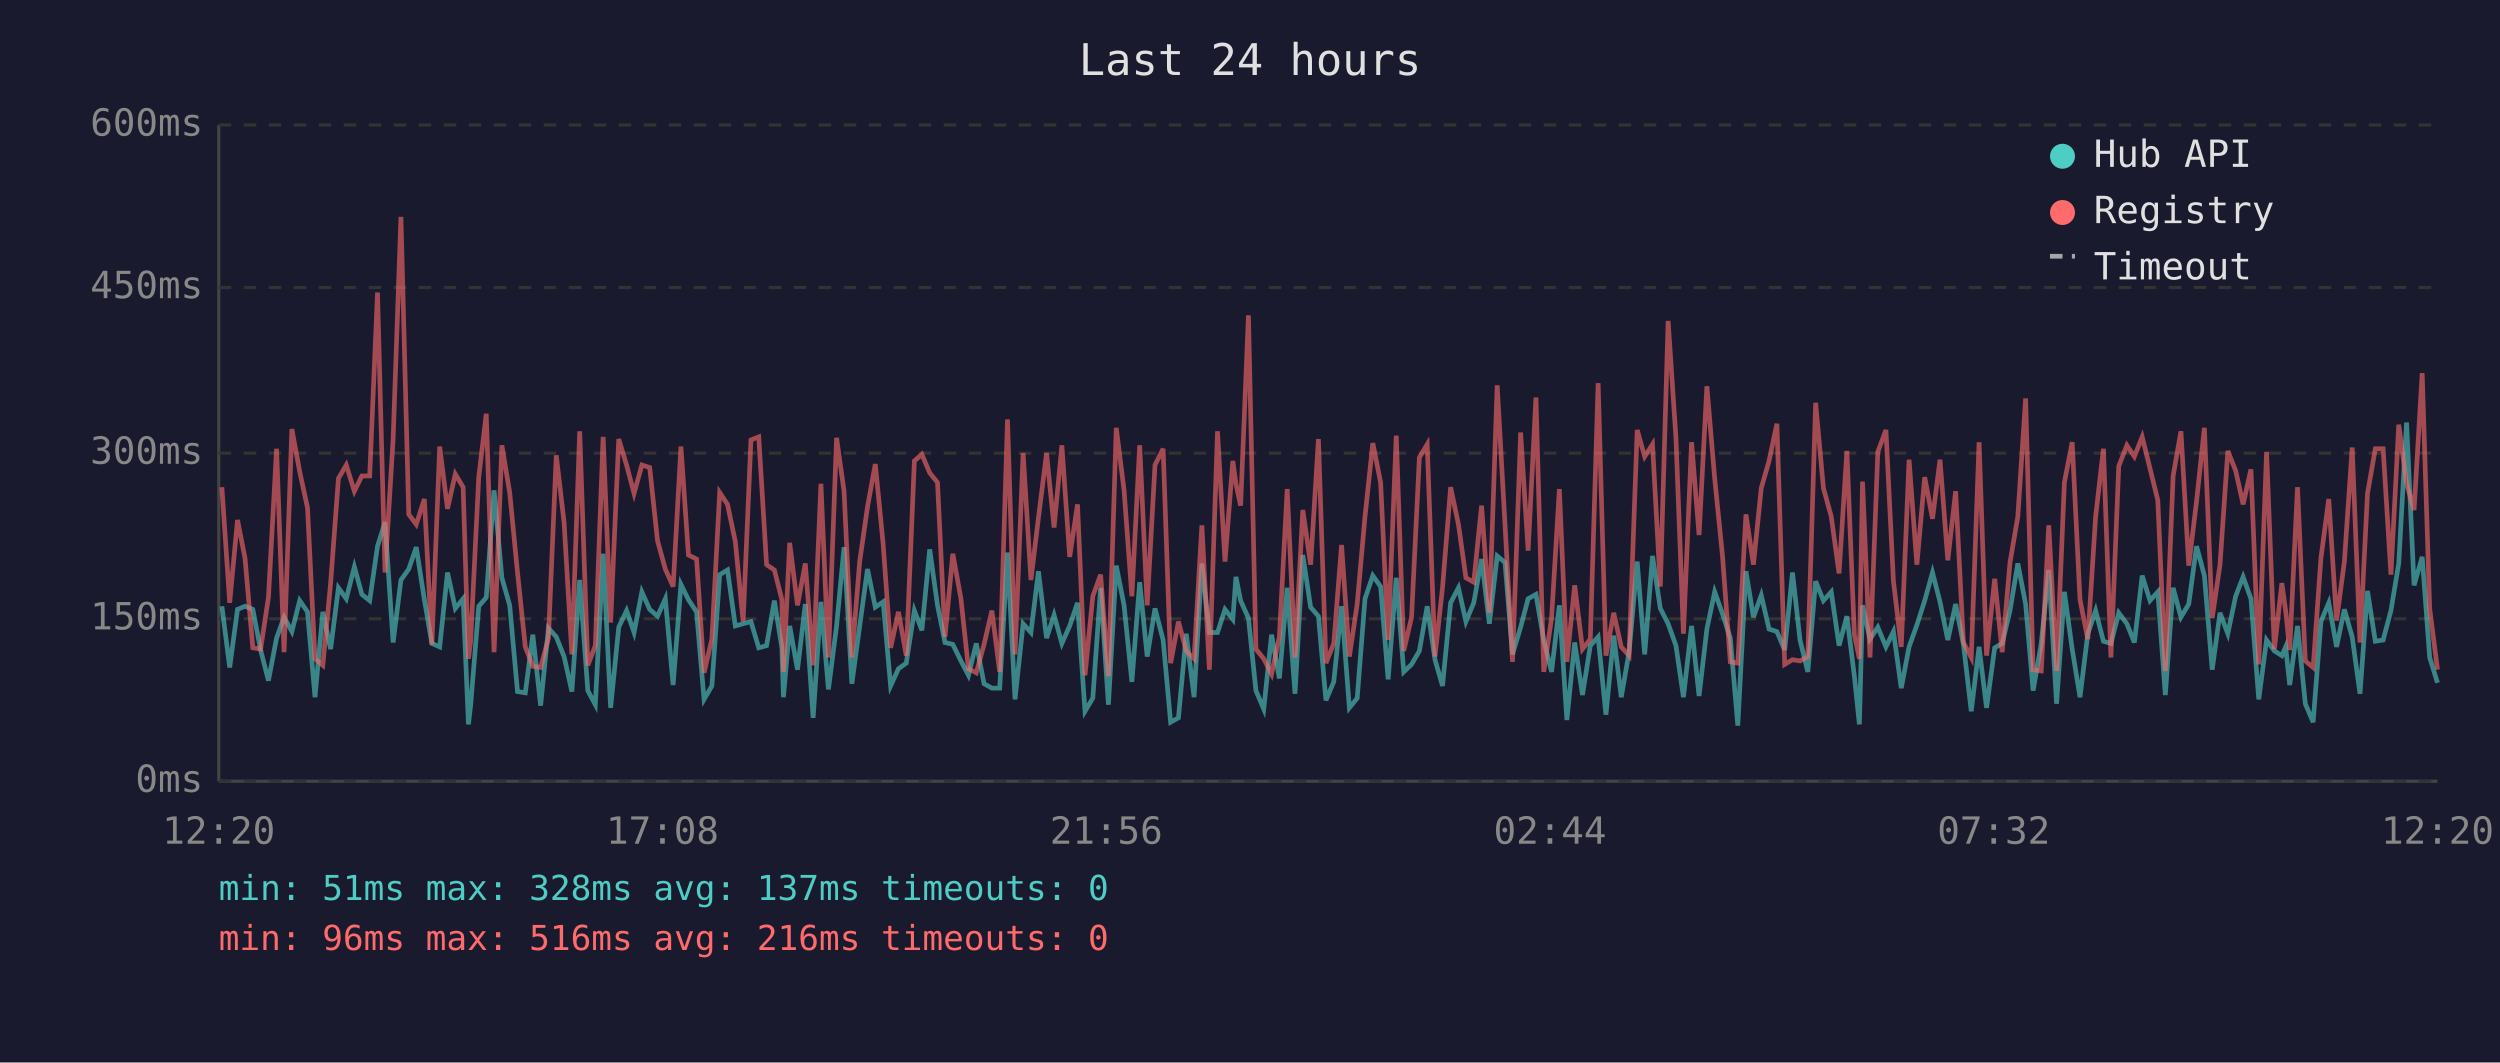
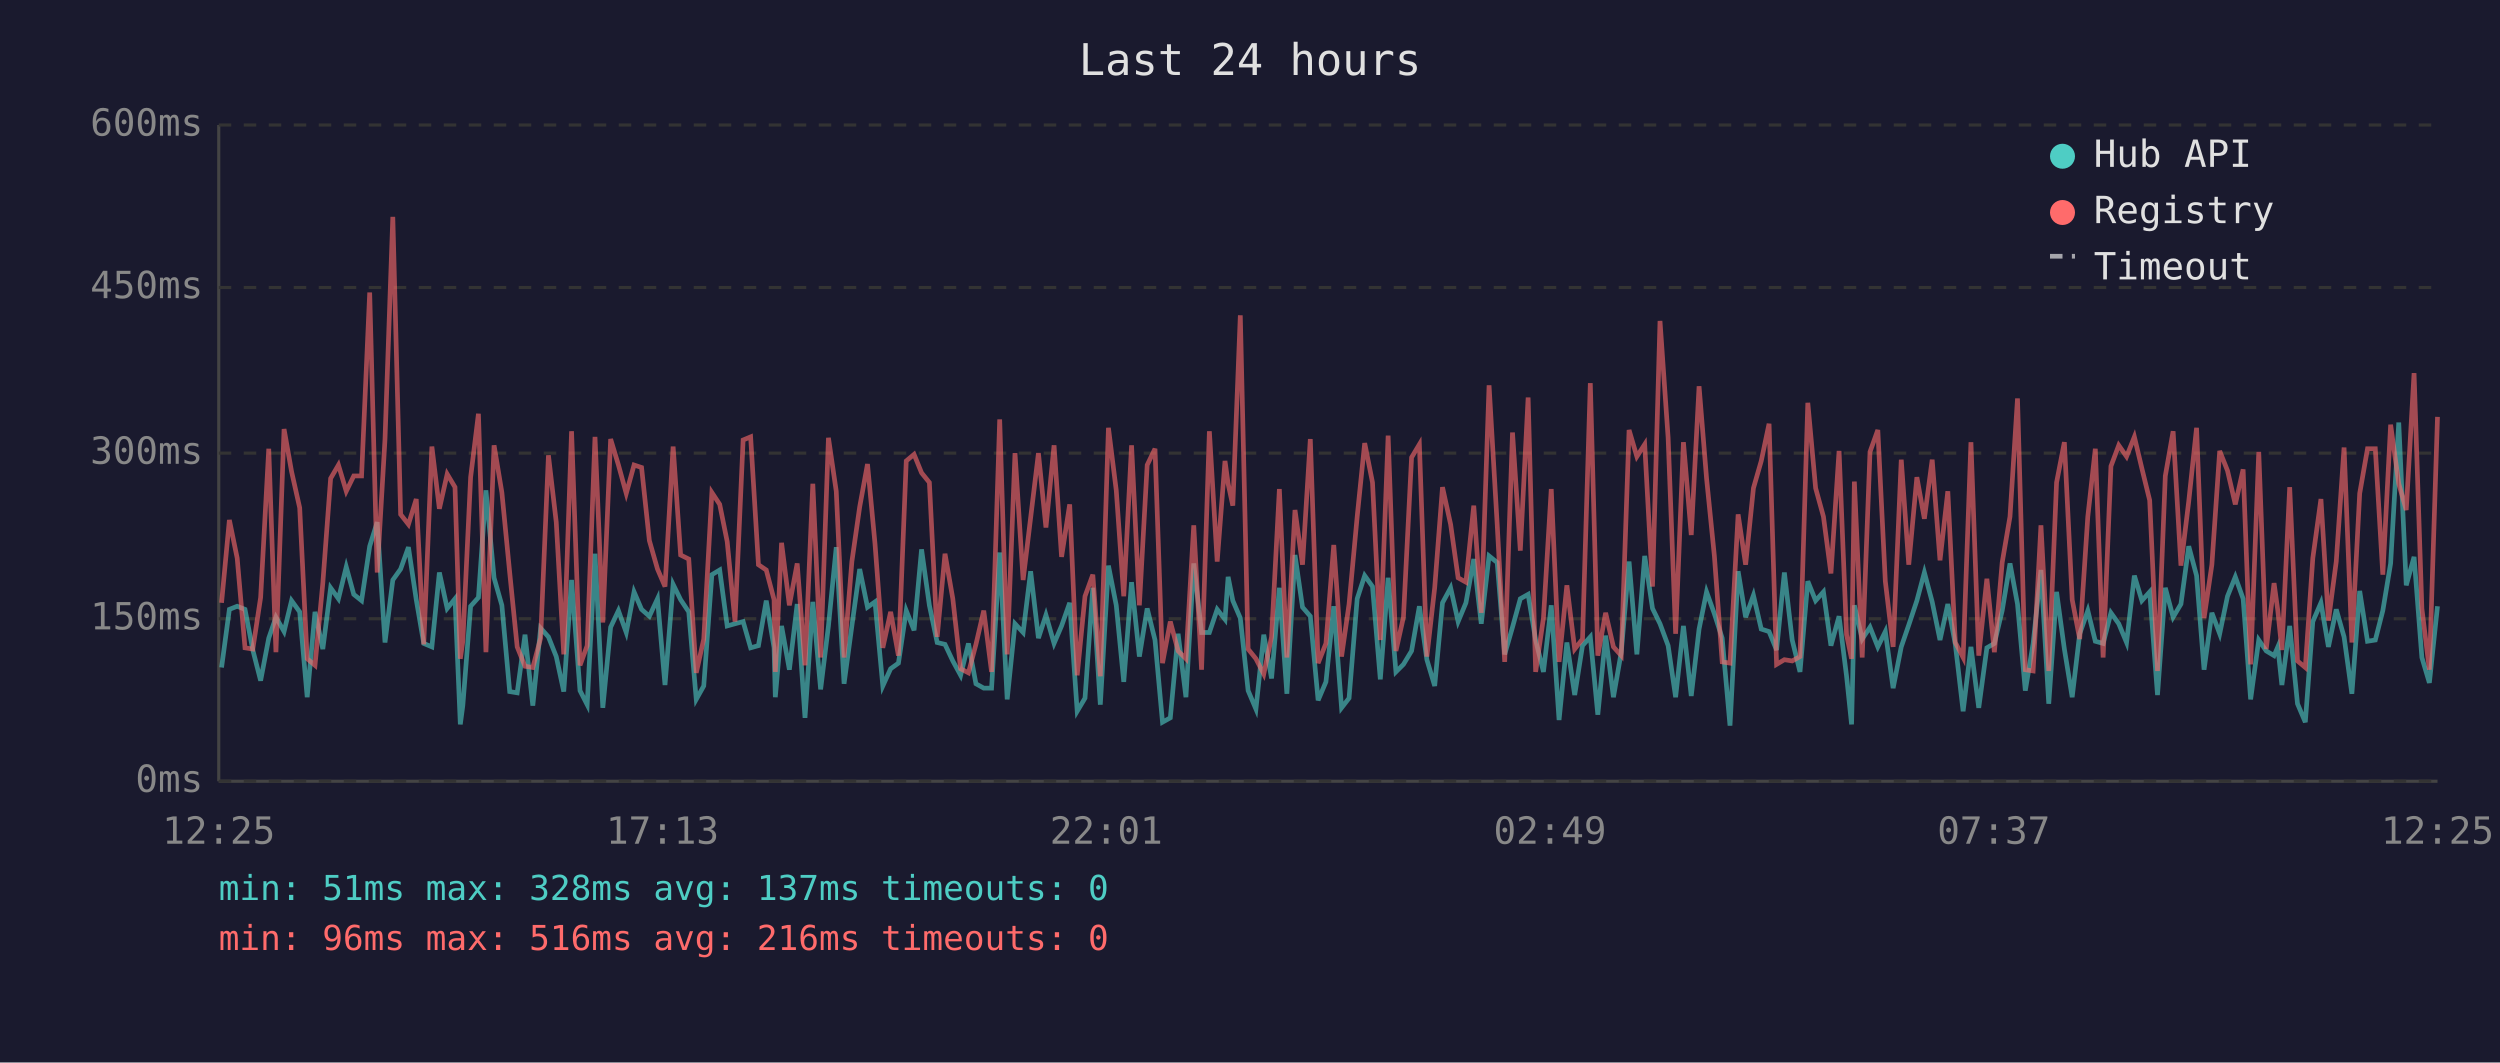
<svg xmlns="http://www.w3.org/2000/svg" viewBox="0 0 800 340" font-family="monospace" font-size="12">
  <rect width="800" height="340" fill="#1a1a2e" />
  <text x="400" y="24" fill="#e0e0e0" font-size="14" text-anchor="middle">Last 24 hours</text>
  <line x1="70" y1="40" x2="70" y2="250" stroke="#444" stroke-width="1" />
  <line x1="70" y1="250" x2="780" y2="250" stroke="#444" stroke-width="1" />
  <line x1="70" y1="250" x2="780" y2="250" stroke="#333" stroke-width="1" stroke-dasharray="4" />
  <text x="65" y="250" fill="#888" text-anchor="end" dominant-baseline="middle">0ms</text>
  <line x1="70" y1="198" x2="780" y2="198" stroke="#333" stroke-width="1" stroke-dasharray="4" />
  <text x="65" y="198" fill="#888" text-anchor="end" dominant-baseline="middle">150ms</text>
  <line x1="70" y1="145" x2="780" y2="145" stroke="#333" stroke-width="1" stroke-dasharray="4" />
  <text x="65" y="145" fill="#888" text-anchor="end" dominant-baseline="middle">300ms</text>
  <line x1="70" y1="92" x2="780" y2="92" stroke="#333" stroke-width="1" stroke-dasharray="4" />
  <text x="65" y="92" fill="#888" text-anchor="end" dominant-baseline="middle">450ms</text>
  <line x1="70" y1="40" x2="780" y2="40" stroke="#333" stroke-width="1" stroke-dasharray="4" />
  <text x="65" y="40" fill="#888" text-anchor="end" dominant-baseline="middle">600ms</text>
-   <text x="70" y="270" fill="#888" text-anchor="middle">12:20</text>
-   <text x="212" y="270" fill="#888" text-anchor="middle">17:08</text>
-   <text x="354" y="270" fill="#888" text-anchor="middle">21:56</text>
-   <text x="496" y="270" fill="#888" text-anchor="middle">02:44</text>
-   <text x="638" y="270" fill="#888" text-anchor="middle">07:32</text>
-   <text x="780" y="270" fill="#888" text-anchor="middle">12:20</text>
-   <polyline points="71.0,194.0 73.5,213.6 76.0,195.0 78.4,194.0 80.9,195.0 83.4,208.0 85.9,217.8 88.5,204.2 90.9,197.5 93.4,202.1 95.9,192.2 98.4,195.8 100.8,223.1 103.3,195.8 105.8,207.7 108.3,188.1 110.8,191.6 113.4,181.4 115.8,190.2 118.3,192.2 120.8,174.8 123.2,167.1 125.8,205.6 128.3,185.6 130.8,182.1 133.2,175.1 135.8,191.9 138.2,205.9 140.7,207.0 143.2,183.2 145.7,194.7 148.2,191.6 149.9,231.8 150.6,225.8 153.2,194.0 155.6,191.2 158.1,156.9 160.6,184.9 163.1,193.7 165.6,221.3 168.1,221.7 170.5,203.1 173.0,225.8 175.5,201.0 178.0,203.8 180.5,210.1 183.0,221.3 185.5,185.6 188.1,221.0 190.5,225.5 193.0,177.2 195.4,226.5 198.0,200.7 200.5,195.4 202.9,202.4 205.4,189.4 207.9,195.0 210.4,197.2 212.9,191.6 215.4,219.2 217.9,187.0 220.3,191.9 222.9,195.8 225.3,223.8 227.8,219.5 230.3,183.9 232.8,182.4 235.3,200.3 237.8,199.6 240.3,198.9 242.8,207.3 245.3,206.6 247.8,192.2 250.2,207.3 250.7,223.1 252.7,200.3 255.2,214.3 257.7,193.3 260.2,229.7 262.7,192.6 265.1,220.6 267.7,200.3 270.1,175.1 272.6,218.8 275.1,200.3 277.6,182.1 280.1,194.3 282.6,192.6 285.0,219.5 287.5,214.0 290.0,212.2 292.6,195.4 295.0,201.7 297.5,175.8 300.0,193.7 302.4,205.6 304.9,206.2 307.5,211.5 309.9,216.1 312.4,205.9 314.9,218.8 317.4,220.2 319.9,220.2 322.4,176.8 324.8,223.8 327.4,199.6 329.9,202.4 332.3,182.8 334.9,204.2 337.3,196.8 339.8,205.9 342.3,200.3 344.8,192.9 347.2,227.6 349.7,223.4 352.2,188.1 354.7,225.5 357.2,181.0 359.7,193.7 362.2,218.2 364.7,186.3 367.1,210.1 369.6,194.7 372.2,204.8 374.6,231.1 377.1,229.7 379.6,202.8 382.1,223.1 384.6,180.3 387.0,202.4 389.6,202.4 392.0,195.0 394.5,198.2 395.5,184.6 397.0,192.2 399.5,197.8 401.9,221.0 404.4,226.9 406.9,203.1 409.4,217.1 411.9,188.1 414.4,222.0 416.9,177.6 419.4,194.3 421.9,197.2 424.3,224.1 426.8,218.2 429.3,194.0 431.8,226.5 434.3,223.4 436.8,191.6 439.3,184.2 441.8,187.7 444.2,217.4 446.8,184.9 449.2,215.0 451.7,212.6 454.2,208.3 456.7,194.0 459.2,211.1 461.6,219.5 464.2,192.9 466.7,188.1 469.1,198.9 471.6,192.9 474.1,178.9 476.6,199.6 479.1,177.9 481.6,180.0 484.0,209.4 486.6,200.7 489.0,191.6 491.5,190.2 494.0,204.8 496.5,215.0 499.0,193.7 501.4,230.4 503.9,205.6 506.4,222.4 508.9,206.6 511.4,203.8 513.9,228.7 516.4,203.4 518.8,223.1 521.3,208.7 523.9,179.7 526.3,209.4 528.8,177.9 531.3,194.7 533.8,199.6 536.3,206.6 538.7,223.1 541.3,200.3 543.7,222.7 546.2,201.3 548.7,189.4 551.2,196.4 553.7,204.2 556.1,232.2 558.7,182.8 561.1,197.5 563.6,190.5 566.1,201.3 568.6,202.1 571.1,208.0 573.6,183.2 576.0,204.8 578.5,215.0 581.0,186.0 583.5,192.2 586.0,189.4 588.5,206.6 591.0,197.2 593.4,216.4 595.0,231.8 596.0,193.7 598.4,204.5 600.9,200.7 603.5,207.0 605.9,202.1 608.4,220.2 610.9,207.0 613.4,200.0 615.9,192.2 618.4,183.2 620.8,192.6 623.3,204.8 625.8,193.3 628.3,206.2 630.8,227.6 633.3,207.0 635.7,226.5 638.3,207.3 640.7,205.9 643.2,195.4 645.7,180.3 648.2,193.3 650.6,221.0 653.2,205.9 655.6,182.4 658.1,225.2 660.6,189.4 663.1,207.7 665.6,223.1 668.1,202.8 670.6,195.4 673.1,205.2 675.5,205.9 678.0,196.1 680.6,199.6 683.0,205.6 685.5,184.2 688.0,192.2 690.5,189.4 692.9,222.4 695.4,188.1 697.9,197.5 700.4,193.3 702.9,174.8 705.4,184.2 707.9,214.3 710.4,196.1 712.9,202.8 715.4,190.8 717.8,184.6 720.3,191.6 722.8,223.8 725.3,204.8 727.8,208.3 730.2,209.8 731.4,207.0 732.7,219.2 735.2,200.3 737.7,225.2 740.2,231.1 742.7,198.9 745.2,192.9 747.7,207.0 750.2,195.0 752.7,203.8 755.2,222.0 757.6,189.1 760.1,205.2 762.6,204.8 765.1,195.4 767.6,180.3 770.1,135.2 772.5,187.3 775.1,178.2 777.5,210.4 780.0,218.5" fill="none" stroke="#4ecdc4" stroke-width="1.5" opacity="0.6" />
-   <polyline points="71.0,155.9 73.5,192.9 76.0,166.4 78.4,178.6 80.9,207.3 83.4,207.7 85.9,191.2 88.5,143.6 90.9,208.7 93.4,137.3 95.9,150.9 98.4,162.5 100.8,210.8 103.3,212.9 105.8,186.6 108.3,153.1 110.8,148.8 113.4,157.2 115.8,152.3 118.3,152.3 120.8,93.6 123.2,183.2 125.8,140.5 128.3,69.4 130.8,164.6 133.2,167.8 135.8,159.7 138.2,206.2 140.7,142.9 143.2,162.8 145.7,151.7 148.2,155.9 149.9,210.8 150.6,205.2 153.2,152.7 155.6,132.4 158.1,208.7 160.6,142.5 163.1,157.6 165.6,183.2 168.1,207.0 170.5,213.2 173.0,213.6 175.5,204.2 178.0,145.7 180.5,167.1 183.0,209.4 185.5,138.0 188.1,212.9 190.5,206.6 193.0,139.8 195.4,199.2 198.0,140.5 200.5,148.8 202.9,157.9 205.4,148.8 207.9,149.6 210.4,173.0 212.9,182.1 215.4,187.7 217.9,142.9 220.3,177.6 222.9,178.9 225.3,215.3 227.8,204.5 230.3,157.6 232.8,161.4 235.3,173.3 237.8,198.9 240.3,140.8 242.8,139.8 245.3,180.7 247.8,182.4 250.2,191.9 250.7,215.0 252.7,173.7 255.2,193.7 257.7,180.3 260.2,212.9 262.7,154.8 265.1,210.4 267.7,140.1 270.1,157.2 272.6,210.4 275.1,179.7 277.6,162.2 280.1,148.5 282.6,174.0 285.0,207.3 287.5,195.8 290.0,209.8 292.6,147.5 295.0,145.4 297.5,151.3 300.0,154.4 302.4,203.8 304.9,177.2 307.5,191.6 309.9,214.0 312.4,215.3 314.9,206.2 317.4,195.4 319.9,215.0 322.4,134.2 324.8,209.4 327.4,145.0 329.9,185.6 332.3,165.7 334.9,145.0 337.3,168.8 339.8,142.5 342.3,178.2 344.8,161.4 347.2,216.1 349.7,190.8 352.2,183.9 354.7,216.4 357.2,136.9 359.7,156.9 362.2,190.8 364.7,142.5 367.1,193.7 369.6,148.8 372.2,143.6 374.6,212.2 377.1,198.9 379.6,208.3 382.1,210.8 384.6,168.1 387.0,214.3 389.6,138.0 392.0,179.7 394.5,147.5 395.5,154.8 397.0,161.8 399.5,100.9 401.9,207.7 404.4,210.8 406.9,215.7 409.4,203.8 411.9,156.5 414.4,210.4 416.9,163.2 419.4,180.7 421.9,140.5 424.3,212.2 426.8,205.9 429.3,174.4 431.8,210.1 434.3,193.3 436.8,165.3 439.3,141.8 441.8,154.4 444.2,204.8 446.8,139.4 449.2,208.3 451.7,197.5 454.2,146.4 456.7,142.2 459.2,210.1 461.6,188.1 464.2,155.9 466.7,167.8 469.1,184.9 471.6,186.3 474.1,161.8 476.6,196.1 479.1,123.3 481.6,167.8 484.0,211.8 486.6,138.4 489.0,176.2 491.5,127.2 494.0,215.0 496.5,197.8 499.0,156.5 501.4,211.8 503.9,187.3 506.4,207.7 508.9,204.5 511.4,122.6 513.9,209.8 516.4,196.1 518.8,207.0 521.3,209.8 523.9,137.6 526.3,146.1 528.8,142.2 531.3,187.7 533.8,102.7 536.3,140.1 538.7,202.8 541.3,141.5 543.7,171.2 546.2,123.6 548.7,153.1 551.2,177.9 553.7,211.8 556.1,212.2 558.7,164.6 561.1,180.7 563.6,156.2 566.1,147.5 568.6,135.6 571.1,212.6 573.6,211.1 576.0,211.5 578.5,210.1 581.0,128.9 583.5,156.2 586.0,165.3 588.5,183.5 591.0,144.3 593.4,203.1 595.0,210.8 596.0,154.1 598.4,210.4 600.9,144.6 603.5,137.6 605.9,186.0 608.4,207.0 610.9,147.1 613.4,180.7 615.9,152.7 618.4,166.0 620.8,147.1 623.3,179.3 625.8,157.2 628.3,205.6 630.8,210.4 633.3,141.5 635.7,209.8 638.3,185.2 640.7,208.7 643.2,180.0 645.7,165.3 648.2,127.5 650.6,214.3 653.2,214.7 655.6,168.1 658.1,214.7 660.6,154.4 663.1,141.5 665.6,191.9 668.1,204.5 670.6,165.3 673.1,143.6 675.5,210.4 678.0,149.2 680.6,142.5 683.0,146.1 685.5,139.8 688.0,149.9 690.5,160.1 692.9,214.7 695.4,152.3 697.9,138.0 700.4,181.0 702.9,160.4 705.4,136.9 707.9,197.8 710.4,180.7 712.9,144.3 715.4,150.6 717.8,161.4 720.3,150.2 722.8,212.6 725.3,144.6 727.8,207.7 730.2,186.6 731.4,195.4 732.7,208.0 735.2,155.9 737.7,211.5 740.2,213.6 742.7,178.6 745.2,159.7 747.7,198.6 750.2,179.7 752.7,143.2 755.2,205.6 757.6,157.9 760.1,143.6 762.6,143.6 765.1,183.9 767.6,135.9 770.1,154.8 772.5,163.2 775.1,119.4 777.5,194.7 780.0,214.3" fill="none" stroke="#ff6b6b" stroke-width="1.5" opacity="0.6" />
+   <text x="70" y="270" fill="#888" text-anchor="middle">12:25</text>
+   <text x="212" y="270" fill="#888" text-anchor="middle">17:13</text>
+   <text x="354" y="270" fill="#888" text-anchor="middle">22:01</text>
+   <text x="496" y="270" fill="#888" text-anchor="middle">02:49</text>
+   <text x="638" y="270" fill="#888" text-anchor="middle">07:37</text>
+   <text x="780" y="270" fill="#888" text-anchor="middle">12:25</text>
+   <polyline points="70.9,213.6 73.4,195.0 75.9,194.0 78.4,195.0 80.9,208.0 83.4,217.8 86.0,204.2 88.3,197.5 90.9,202.1 93.3,192.2 95.9,195.8 98.3,223.1 100.8,195.8 103.3,207.7 105.8,188.1 108.3,191.6 110.8,181.4 113.2,190.2 115.7,192.2 118.3,174.8 120.7,167.1 123.2,205.6 125.7,185.6 128.2,182.1 130.7,175.1 133.2,191.9 135.6,205.9 138.2,207.0 140.6,183.2 143.1,194.7 145.6,191.6 147.3,231.8 148.1,225.8 150.6,194.0 153.1,191.2 155.5,156.9 158.1,184.9 160.6,193.7 163.1,221.3 165.5,221.7 168.0,203.1 170.5,225.8 173.0,201.0 175.5,203.8 178.0,210.1 180.4,221.3 182.9,185.6 185.6,221.0 187.9,225.5 190.4,177.2 192.9,226.5 195.4,200.7 197.9,195.4 200.4,202.4 202.9,189.4 205.3,195.0 207.8,197.2 210.4,191.6 212.8,219.2 215.4,187.0 217.8,191.9 220.4,195.8 222.8,223.8 225.2,219.5 227.8,183.9 230.3,182.4 232.7,200.3 235.2,199.6 237.8,198.9 240.2,207.3 242.7,206.6 245.2,192.2 247.7,207.3 248.1,223.1 250.1,200.3 252.6,214.3 255.1,193.3 257.6,229.7 260.1,192.6 262.6,220.6 265.1,200.3 267.6,175.1 270.1,218.8 272.6,200.3 275.1,182.1 277.6,194.3 280.0,192.6 282.5,219.5 285.0,214.0 287.5,212.2 290.0,195.4 292.5,201.7 294.9,175.8 297.4,193.7 299.9,205.6 302.4,206.2 304.9,211.5 307.4,216.1 309.9,205.9 312.3,218.8 314.8,220.2 317.3,220.2 319.9,176.8 322.3,223.8 324.8,199.6 327.4,202.4 329.8,182.8 332.3,204.2 334.7,196.8 337.3,205.9 339.7,200.3 342.3,192.9 344.7,227.6 347.2,223.4 349.7,188.1 352.1,225.5 354.7,181.0 357.2,193.7 359.6,218.2 362.1,186.3 364.6,210.1 367.1,194.7 369.6,204.8 372.0,231.1 374.5,229.7 377.0,202.8 379.5,223.1 382.0,180.3 384.5,202.4 387.0,202.4 389.5,195.0 392.0,198.2 393.0,184.6 394.5,192.2 396.9,197.8 399.4,221.0 401.9,226.9 404.4,203.1 406.9,217.1 409.4,188.1 411.8,222.0 414.4,177.6 416.8,194.3 419.3,197.2 421.8,224.1 424.3,218.2 426.8,194.0 429.3,226.5 431.7,223.4 434.3,191.6 436.7,184.2 439.2,187.7 441.7,217.4 444.2,184.9 446.7,215.0 449.1,212.6 451.7,208.3 454.2,194.0 456.6,211.1 459.1,219.5 461.6,192.9 464.2,188.1 466.6,198.9 469.1,192.9 471.6,178.9 474.0,199.6 476.5,177.9 479.1,180.0 481.5,209.4 484.0,200.7 486.5,191.6 489.0,190.2 491.4,204.8 493.9,215.0 496.4,193.7 498.9,230.4 501.4,205.6 503.9,222.4 506.4,206.6 508.9,203.8 511.3,228.7 513.8,203.4 516.3,223.1 518.8,208.7 521.3,179.7 523.8,209.4 526.3,177.9 528.8,194.7 531.2,199.6 533.8,206.6 536.2,223.1 538.7,200.3 541.2,222.7 543.7,201.3 546.1,189.4 548.6,196.4 551.1,204.2 553.6,232.2 556.2,182.8 558.6,197.5 561.1,190.5 563.6,201.3 566.1,202.1 568.5,208.0 571.0,183.2 573.5,204.8 576.0,215.0 578.5,186.0 581.0,192.2 583.5,189.4 585.9,206.6 588.5,197.2 590.9,216.4 592.5,231.8 593.4,193.7 595.9,204.5 598.4,200.7 600.9,207.0 603.3,202.1 605.8,220.2 608.4,207.0 610.8,200.0 613.4,192.2 615.8,183.2 618.3,192.6 620.8,204.8 623.3,193.3 625.7,206.2 628.2,227.6 630.7,207.0 633.2,226.5 635.8,207.3 638.2,205.9 640.7,195.4 643.2,180.3 645.6,193.3 648.1,221.0 650.6,205.9 653.1,182.4 655.6,225.2 658.1,189.4 660.6,207.7 663.1,223.1 665.5,202.8 668.1,195.4 670.5,205.2 673.0,205.9 675.5,196.1 678.0,199.6 680.5,205.6 683.0,184.2 685.4,192.2 687.9,189.4 690.4,222.4 692.9,188.1 695.4,197.5 697.9,193.3 700.4,174.8 702.9,184.2 705.3,214.3 707.8,196.1 710.3,202.8 712.8,190.8 715.3,184.6 717.8,191.6 720.2,223.8 722.8,204.8 725.2,208.3 727.7,209.8 728.9,207.0 730.2,219.2 732.7,200.3 735.2,225.2 737.7,231.1 740.1,198.9 742.7,192.9 745.1,207.0 747.6,195.0 750.1,203.8 752.6,222.0 755.1,189.1 757.6,205.2 760.1,204.8 762.5,195.4 765.0,180.3 767.6,135.2 770.0,187.3 772.5,178.2 775.0,210.4 777.4,218.5 780.0,194.0" fill="none" stroke="#4ecdc4" stroke-width="1.5" opacity="0.6" />
+   <polyline points="70.9,192.9 73.4,166.4 75.9,178.6 78.4,207.3 80.9,207.7 83.4,191.2 86.0,143.6 88.3,208.7 90.9,137.3 93.3,150.9 95.9,162.5 98.3,210.8 100.8,212.9 103.3,186.6 105.8,153.1 108.3,148.8 110.8,157.2 113.2,152.3 115.7,152.3 118.3,93.6 120.7,183.2 123.2,140.5 125.7,69.4 128.2,164.6 130.7,167.8 133.2,159.7 135.6,206.2 138.2,142.9 140.6,162.8 143.1,151.7 145.6,155.9 147.3,210.8 148.1,205.2 150.6,152.7 153.1,132.4 155.5,208.7 158.1,142.5 160.6,157.6 163.1,183.2 165.5,207.0 168.0,213.2 170.5,213.6 173.0,204.2 175.5,145.7 178.0,167.1 180.4,209.4 182.9,138.0 185.6,212.9 187.9,206.6 190.4,139.8 192.9,199.2 195.4,140.5 197.9,148.8 200.4,157.9 202.9,148.8 205.3,149.6 207.8,173.0 210.4,182.1 212.8,187.7 215.4,142.9 217.8,177.6 220.4,178.9 222.8,215.3 225.2,204.5 227.8,157.6 230.3,161.4 232.7,173.3 235.2,198.9 237.8,140.8 240.2,139.8 242.7,180.7 245.2,182.4 247.7,191.9 248.1,215.0 250.1,173.7 252.6,193.7 255.1,180.3 257.6,212.9 260.1,154.8 262.6,210.4 265.1,140.1 267.6,157.2 270.1,210.4 272.6,179.7 275.1,162.2 277.6,148.5 280.0,174.0 282.5,207.3 285.0,195.8 287.5,209.8 290.0,147.5 292.5,145.4 294.9,151.3 297.4,154.4 299.9,203.8 302.4,177.2 304.9,191.6 307.4,214.0 309.9,215.3 312.3,206.2 314.8,195.4 317.3,215.0 319.9,134.2 322.3,209.4 324.8,145.0 327.4,185.6 329.8,165.7 332.3,145.0 334.7,168.8 337.3,142.5 339.7,178.2 342.3,161.4 344.7,216.1 347.2,190.8 349.7,183.9 352.1,216.4 354.7,136.9 357.2,156.9 359.6,190.8 362.1,142.5 364.6,193.7 367.1,148.8 369.6,143.6 372.0,212.2 374.5,198.9 377.0,208.3 379.5,210.8 382.0,168.1 384.5,214.3 387.0,138.0 389.5,179.7 392.0,147.5 393.0,154.8 394.5,161.8 396.9,100.9 399.4,207.7 401.9,210.8 404.4,215.7 406.9,203.8 409.4,156.5 411.8,210.4 414.4,163.2 416.8,180.7 419.3,140.5 421.8,212.2 424.3,205.9 426.8,174.4 429.3,210.1 431.7,193.3 434.3,165.3 436.7,141.8 439.2,154.4 441.7,204.8 444.2,139.4 446.7,208.3 449.1,197.5 451.7,146.4 454.2,142.2 456.6,210.1 459.1,188.1 461.6,155.9 464.2,167.8 466.6,184.9 469.1,186.3 471.6,161.8 474.0,196.1 476.5,123.3 479.1,167.8 481.5,211.8 484.0,138.4 486.5,176.2 489.0,127.2 491.4,215.0 493.9,197.8 496.4,156.5 498.9,211.8 501.4,187.3 503.9,207.7 506.4,204.5 508.9,122.6 511.3,209.8 513.8,196.1 516.3,207.0 518.8,209.8 521.3,137.6 523.8,146.1 526.3,142.2 528.8,187.7 531.2,102.7 533.8,140.1 536.2,202.8 538.7,141.5 541.2,171.2 543.7,123.6 546.1,153.1 548.6,177.9 551.1,211.8 553.6,212.2 556.2,164.6 558.6,180.7 561.1,156.2 563.6,147.5 566.1,135.6 568.5,212.6 571.0,211.1 573.5,211.5 576.0,210.1 578.5,128.9 581.0,156.2 583.5,165.3 585.9,183.5 588.5,144.3 590.9,203.1 592.5,210.8 593.4,154.1 595.9,210.4 598.4,144.6 600.9,137.6 603.3,186.0 605.8,207.0 608.4,147.1 610.8,180.7 613.4,152.7 615.8,166.0 618.3,147.1 620.8,179.3 623.3,157.2 625.7,205.6 628.2,210.4 630.7,141.5 633.2,209.8 635.8,185.2 638.2,208.7 640.7,180.0 643.2,165.3 645.6,127.5 648.1,214.3 650.6,214.7 653.1,168.1 655.6,214.7 658.1,154.4 660.6,141.5 663.1,191.9 665.5,204.5 668.1,165.3 670.5,143.6 673.0,210.4 675.5,149.2 678.0,142.5 680.5,146.1 683.0,139.8 685.4,149.9 687.9,160.1 690.4,214.7 692.9,152.3 695.4,138.0 697.9,181.0 700.4,160.4 702.9,136.9 705.3,197.8 707.8,180.7 710.3,144.3 712.8,150.6 715.3,161.4 717.8,150.2 720.2,212.6 722.8,144.6 725.2,207.7 727.7,186.6 728.9,195.4 730.2,208.0 732.7,155.9 735.2,211.5 737.7,213.6 740.1,178.6 742.7,159.7 745.1,198.6 747.6,179.7 750.1,143.2 752.6,205.6 755.1,157.9 757.6,143.6 760.1,143.6 762.5,183.9 765.0,135.9 767.6,154.8 770.0,163.2 772.5,119.4 775.0,194.7 777.4,214.3 780.0,133.4" fill="none" stroke="#ff6b6b" stroke-width="1.5" opacity="0.6" />
  <circle cx="660" cy="50" r="4" fill="#4ecdc4" />
  <text x="670" y="50" fill="#e0e0e0" dominant-baseline="middle">Hub API</text>
  <circle cx="660" cy="68" r="4" fill="#ff6b6b" />
  <text x="670" y="68" fill="#e0e0e0" dominant-baseline="middle">Registry</text>
  <line x1="656" y1="82" x2="664" y2="82" stroke="#e0e0e0" stroke-width="1.5" stroke-dasharray="4,3" opacity="0.7" />
  <text x="670" y="86" fill="#e0e0e0" dominant-baseline="middle">Timeout</text>
  <text x="70" y="288" fill="#4ecdc4" font-size="11">min: 51ms  max: 328ms  avg: 137ms  timeouts: 0</text>
  <text x="70" y="304" fill="#ff6b6b" font-size="11">min: 96ms  max: 516ms  avg: 216ms  timeouts: 0</text>
</svg>
